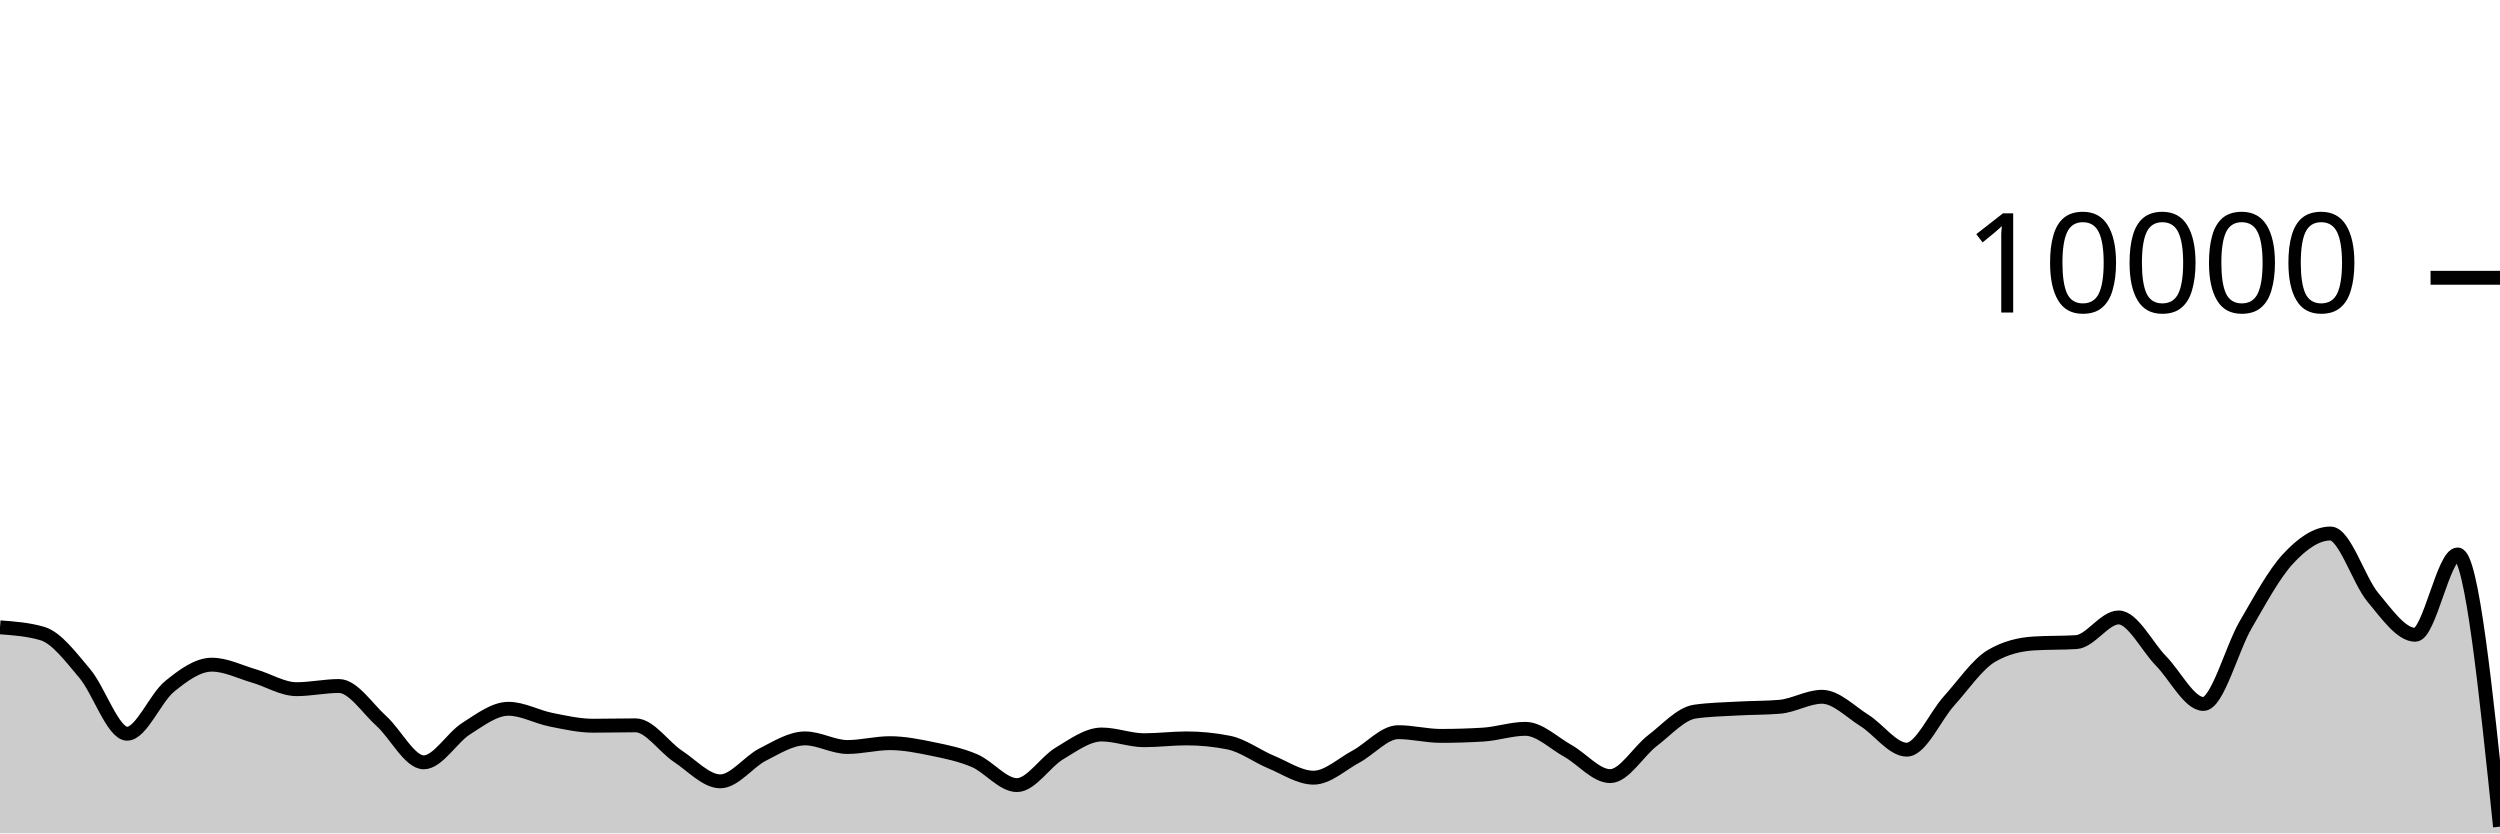
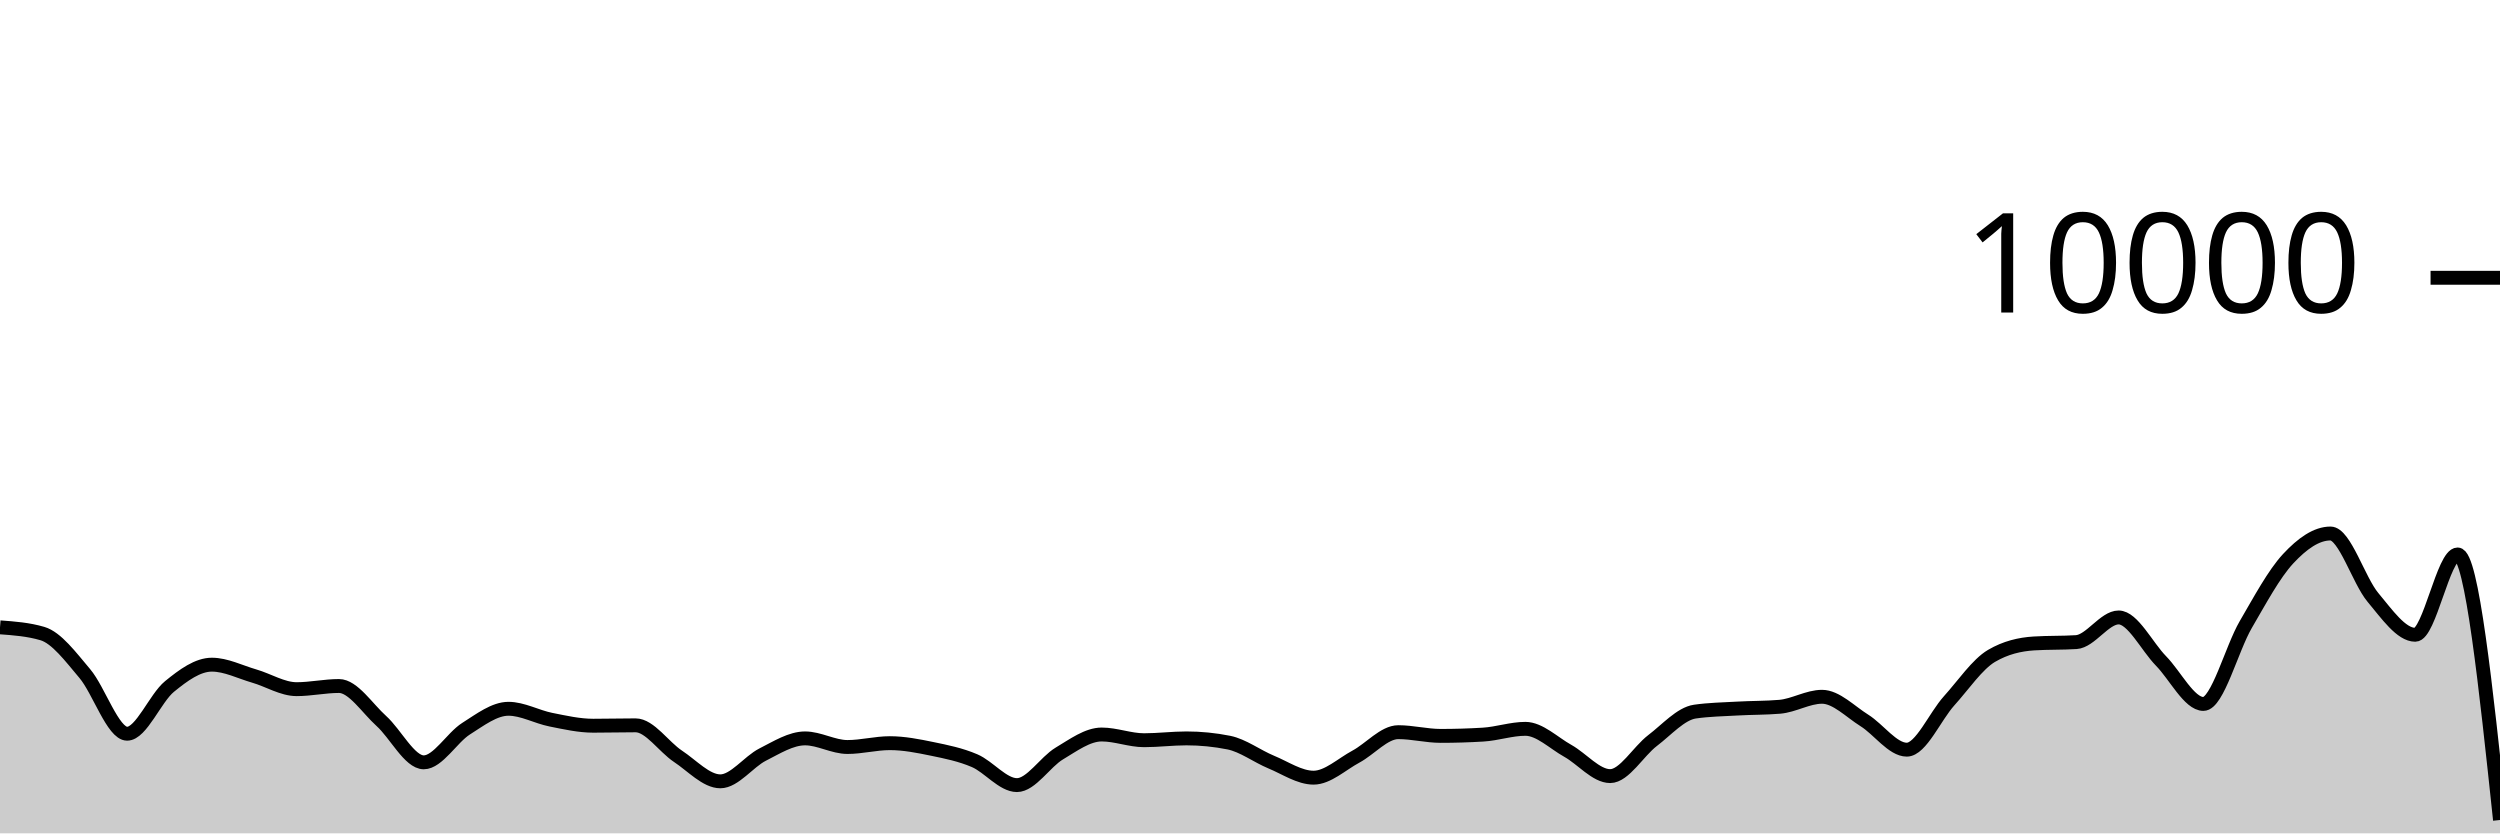
<svg xmlns="http://www.w3.org/2000/svg" viewBox="0 0 180 60">
  <g transform="translate(0,20)">
-     <path class="area" fill="rgba(0, 0, 0, 0.2)" d="M0,25.168C1.017,25.243,2.034,25.317,3.051,25.616C4.068,25.915,5.085,27.29,6.102,28.492C7.119,29.694,8.136,32.828,9.153,32.828C10.169,32.828,11.186,30.257,12.203,29.428C13.22,28.599,14.237,27.856,15.254,27.856C16.271,27.856,17.288,28.382,18.305,28.676C19.322,28.97,20.339,29.62,21.356,29.62C22.373,29.62,23.39,29.392,24.407,29.392C25.424,29.392,26.441,30.996,27.458,31.912C28.475,32.828,29.492,34.888,30.508,34.888C31.525,34.888,32.542,33.107,33.559,32.464C34.576,31.821,35.593,31.032,36.61,31.032C37.627,31.032,38.644,31.613,39.661,31.816C40.678,32.019,41.695,32.252,42.712,32.252C43.729,32.252,44.746,32.224,45.763,32.224C46.78,32.224,47.797,33.78,48.814,34.452C49.831,35.124,50.847,36.256,51.864,36.256C52.881,36.256,53.898,34.843,54.915,34.328C55.932,33.813,56.949,33.164,57.966,33.164C58.983,33.164,60,33.784,61.017,33.784C62.034,33.784,63.051,33.508,64.068,33.508C65.085,33.508,66.102,33.71,67.119,33.92C68.136,34.13,69.153,34.333,70.169,34.768C71.186,35.203,72.203,36.528,73.22,36.528C74.237,36.528,75.254,34.859,76.271,34.252C77.288,33.645,78.305,32.884,79.322,32.884C80.339,32.884,81.356,33.296,82.373,33.296C83.39,33.296,84.407,33.164,85.424,33.164C86.441,33.164,87.458,33.265,88.475,33.468C89.492,33.671,90.508,34.447,91.525,34.868C92.542,35.289,93.559,35.992,94.576,35.992C95.593,35.992,96.61,35.022,97.627,34.476C98.644,33.93,99.661,32.716,100.678,32.716C101.695,32.716,102.712,32.984,103.729,32.984C104.746,32.984,105.763,32.953,106.78,32.892C107.797,32.831,108.814,32.476,109.831,32.476C110.847,32.476,111.864,33.493,112.881,34.06C113.898,34.627,114.915,35.88,115.932,35.88C116.949,35.88,117.966,34.094,118.983,33.32C120,32.546,121.017,31.383,122.034,31.236C123.051,31.089,124.068,31.074,125.085,31.016C126.102,30.958,127.119,30.973,128.136,30.888C129.153,30.803,130.169,30.168,131.186,30.168C132.203,30.168,133.22,31.237,134.237,31.872C135.254,32.507,136.271,33.976,137.288,33.976C138.305,33.976,139.322,31.581,140.339,30.456C141.356,29.331,142.373,27.821,143.39,27.224C144.407,26.627,145.424,26.392,146.441,26.328C147.458,26.264,148.475,26.296,149.492,26.232C150.508,26.168,151.525,24.456,152.542,24.456C153.559,24.456,154.576,26.55,155.593,27.588C156.61,28.626,157.627,30.684,158.644,30.684C159.661,30.684,160.678,26.711,161.695,24.968C162.712,23.225,163.729,21.321,164.746,20.228C165.763,19.135,166.78,18.412,167.797,18.412C168.814,18.412,169.831,21.793,170.847,23.008C171.864,24.223,172.881,25.704,173.898,25.704C174.915,25.704,175.932,19.92,176.949,19.92C177.966,19.92,178.983,29.72,180,39.52L180,40C178.983,40,177.966,40,176.949,40C175.932,40,174.915,40,173.898,40C172.881,40,171.864,40,170.847,40C169.831,40,168.814,40,167.797,40C166.78,40,165.763,40,164.746,40C163.729,40,162.712,40,161.695,40C160.678,40,159.661,40,158.644,40C157.627,40,156.61,40,155.593,40C154.576,40,153.559,40,152.542,40C151.525,40,150.508,40,149.492,40C148.475,40,147.458,40,146.441,40C145.424,40,144.407,40,143.39,40C142.373,40,141.356,40,140.339,40C139.322,40,138.305,40,137.288,40C136.271,40,135.254,40,134.237,40C133.22,40,132.203,40,131.186,40C130.169,40,129.153,40,128.136,40C127.119,40,126.102,40,125.085,40C124.068,40,123.051,40,122.034,40C121.017,40,120,40,118.983,40C117.966,40,116.949,40,115.932,40C114.915,40,113.898,40,112.881,40C111.864,40,110.847,40,109.831,40C108.814,40,107.797,40,106.78,40C105.763,40,104.746,40,103.729,40C102.712,40,101.695,40,100.678,40C99.661,40,98.644,40,97.627,40C96.61,40,95.593,40,94.576,40C93.559,40,92.542,40,91.525,40C90.508,40,89.492,40,88.475,40C87.458,40,86.441,40,85.424,40C84.407,40,83.39,40,82.373,40C81.356,40,80.339,40,79.322,40C78.305,40,77.288,40,76.271,40C75.254,40,74.237,40,73.22,40C72.203,40,71.186,40,70.169,40C69.153,40,68.136,40,67.119,40C66.102,40,65.085,40,64.068,40C63.051,40,62.034,40,61.017,40C60,40,58.983,40,57.966,40C56.949,40,55.932,40,54.915,40C53.898,40,52.881,40,51.864,40C50.847,40,49.831,40,48.814,40C47.797,40,46.78,40,45.763,40C44.746,40,43.729,40,42.712,40C41.695,40,40.678,40,39.661,40C38.644,40,37.627,40,36.61,40C35.593,40,34.576,40,33.559,40C32.542,40,31.525,40,30.508,40C29.492,40,28.475,40,27.458,40C26.441,40,25.424,40,24.407,40C23.39,40,22.373,40,21.356,40C20.339,40,19.322,40,18.305,40C17.288,40,16.271,40,15.254,40C14.237,40,13.22,40,12.203,40C11.186,40,10.169,40,9.153,40C8.136,40,7.119,40,6.102,40C5.085,40,4.068,40,3.051,40C2.034,40,1.017,40,0,40Z" />
-     <path class="line" stroke="black" fill="none" d="M0,25.168C1.017,25.243,2.034,25.317,3.051,25.616C4.068,25.915,5.085,27.29,6.102,28.492C7.119,29.694,8.136,32.828,9.153,32.828C10.169,32.828,11.186,30.257,12.203,29.428C13.22,28.599,14.237,27.856,15.254,27.856C16.271,27.856,17.288,28.382,18.305,28.676C19.322,28.97,20.339,29.62,21.356,29.62C22.373,29.62,23.39,29.392,24.407,29.392C25.424,29.392,26.441,30.996,27.458,31.912C28.475,32.828,29.492,34.888,30.508,34.888C31.525,34.888,32.542,33.107,33.559,32.464C34.576,31.821,35.593,31.032,36.61,31.032C37.627,31.032,38.644,31.613,39.661,31.816C40.678,32.019,41.695,32.252,42.712,32.252C43.729,32.252,44.746,32.224,45.763,32.224C46.78,32.224,47.797,33.78,48.814,34.452C49.831,35.124,50.847,36.256,51.864,36.256C52.881,36.256,53.898,34.843,54.915,34.328C55.932,33.813,56.949,33.164,57.966,33.164C58.983,33.164,60,33.784,61.017,33.784C62.034,33.784,63.051,33.508,64.068,33.508C65.085,33.508,66.102,33.71,67.119,33.92C68.136,34.13,69.153,34.333,70.169,34.768C71.186,35.203,72.203,36.528,73.22,36.528C74.237,36.528,75.254,34.859,76.271,34.252C77.288,33.645,78.305,32.884,79.322,32.884C80.339,32.884,81.356,33.296,82.373,33.296C83.39,33.296,84.407,33.164,85.424,33.164C86.441,33.164,87.458,33.265,88.475,33.468C89.492,33.671,90.508,34.447,91.525,34.868C92.542,35.289,93.559,35.992,94.576,35.992C95.593,35.992,96.61,35.022,97.627,34.476C98.644,33.93,99.661,32.716,100.678,32.716C101.695,32.716,102.712,32.984,103.729,32.984C104.746,32.984,105.763,32.953,106.78,32.892C107.797,32.831,108.814,32.476,109.831,32.476C110.847,32.476,111.864,33.493,112.881,34.06C113.898,34.627,114.915,35.88,115.932,35.88C116.949,35.88,117.966,34.094,118.983,33.32C120,32.546,121.017,31.383,122.034,31.236C123.051,31.089,124.068,31.074,125.085,31.016C126.102,30.958,127.119,30.973,128.136,30.888C129.153,30.803,130.169,30.168,131.186,30.168C132.203,30.168,133.22,31.237,134.237,31.872C135.254,32.507,136.271,33.976,137.288,33.976C138.305,33.976,139.322,31.581,140.339,30.456C141.356,29.331,142.373,27.821,143.39,27.224C144.407,26.627,145.424,26.392,146.441,26.328C147.458,26.264,148.475,26.296,149.492,26.232C150.508,26.168,151.525,24.456,152.542,24.456C153.559,24.456,154.576,26.55,155.593,27.588C156.61,28.626,157.627,30.684,158.644,30.684C159.661,30.684,160.678,26.711,161.695,24.968C162.712,23.225,163.729,21.321,164.746,20.228C165.763,19.135,166.78,18.412,167.797,18.412C168.814,18.412,169.831,21.793,170.847,23.008C171.864,24.223,172.881,25.704,173.898,25.704C174.915,25.704,175.932,19.92,176.949,19.92C177.966,19.92,178.983,29.72,180,39.52" />
+     <path class="area" fill="rgba(0, 0, 0, 0.2)" d="M0,25.168C1.017,25.243,2.034,25.317,3.051,25.616C4.068,25.915,5.085,27.29,6.102,28.492C7.119,29.694,8.136,32.828,9.153,32.828C10.169,32.828,11.186,30.257,12.203,29.428C13.22,28.599,14.237,27.856,15.254,27.856C16.271,27.856,17.288,28.382,18.305,28.676C19.322,28.97,20.339,29.62,21.356,29.62C22.373,29.62,23.39,29.392,24.407,29.392C25.424,29.392,26.441,30.996,27.458,31.912C28.475,32.828,29.492,34.888,30.508,34.888C31.525,34.888,32.542,33.107,33.559,32.464C34.576,31.821,35.593,31.032,36.61,31.032C37.627,31.032,38.644,31.613,39.661,31.816C40.678,32.019,41.695,32.252,42.712,32.252C43.729,32.252,44.746,32.224,45.763,32.224C46.78,32.224,47.797,33.78,48.814,34.452C49.831,35.124,50.847,36.256,51.864,36.256C52.881,36.256,53.898,34.843,54.915,34.328C55.932,33.813,56.949,33.164,57.966,33.164C58.983,33.164,60,33.784,61.017,33.784C62.034,33.784,63.051,33.508,64.068,33.508C65.085,33.508,66.102,33.71,67.119,33.92C68.136,34.13,69.153,34.333,70.169,34.768C71.186,35.203,72.203,36.528,73.22,36.528C74.237,36.528,75.254,34.859,76.271,34.252C77.288,33.645,78.305,32.884,79.322,32.884C80.339,32.884,81.356,33.296,82.373,33.296C83.39,33.296,84.407,33.164,85.424,33.164C86.441,33.164,87.458,33.265,88.475,33.468C89.492,33.671,90.508,34.447,91.525,34.868C92.542,35.289,93.559,35.992,94.576,35.992C95.593,35.992,96.61,35.022,97.627,34.476C98.644,33.93,99.661,32.716,100.678,32.716C101.695,32.716,102.712,32.984,103.729,32.984C104.746,32.984,105.763,32.953,106.78,32.892C107.797,32.831,108.814,32.476,109.831,32.476C110.847,32.476,111.864,33.493,112.881,34.06C113.898,34.627,114.915,35.88,115.932,35.88C116.949,35.88,117.966,34.094,118.983,33.32C120,32.546,121.017,31.383,122.034,31.236C123.051,31.089,124.068,31.074,125.085,31.016C126.102,30.958,127.119,30.973,128.136,30.888C129.153,30.803,130.169,30.168,131.186,30.168C132.203,30.168,133.22,31.237,134.237,31.872C135.254,32.507,136.271,33.976,137.288,33.976C138.305,33.976,139.322,31.581,140.339,30.456C141.356,29.331,142.373,27.821,143.39,27.224C144.407,26.627,145.424,26.392,146.441,26.328C147.458,26.264,148.475,26.296,149.492,26.232C150.508,26.168,151.525,24.456,152.542,24.456C153.559,24.456,154.576,26.55,155.593,27.588C156.61,28.626,157.627,30.684,158.644,30.684C159.661,30.684,160.678,26.711,161.695,24.968C162.712,23.225,163.729,21.321,164.746,20.228C165.763,19.135,166.78,18.412,167.797,18.412C168.814,18.412,169.831,21.793,170.847,23.008C171.864,24.223,172.881,25.704,173.898,25.704C174.915,25.704,175.932,19.92,176.949,19.92C177.966,19.92,178.983,29.48,180,39.04L180,40C178.983,40,177.966,40,176.949,40C175.932,40,174.915,40,173.898,40C172.881,40,171.864,40,170.847,40C169.831,40,168.814,40,167.797,40C166.78,40,165.763,40,164.746,40C163.729,40,162.712,40,161.695,40C160.678,40,159.661,40,158.644,40C157.627,40,156.61,40,155.593,40C154.576,40,153.559,40,152.542,40C151.525,40,150.508,40,149.492,40C148.475,40,147.458,40,146.441,40C145.424,40,144.407,40,143.39,40C142.373,40,141.356,40,140.339,40C139.322,40,138.305,40,137.288,40C136.271,40,135.254,40,134.237,40C133.22,40,132.203,40,131.186,40C130.169,40,129.153,40,128.136,40C127.119,40,126.102,40,125.085,40C124.068,40,123.051,40,122.034,40C121.017,40,120,40,118.983,40C117.966,40,116.949,40,115.932,40C114.915,40,113.898,40,112.881,40C111.864,40,110.847,40,109.831,40C108.814,40,107.797,40,106.78,40C105.763,40,104.746,40,103.729,40C102.712,40,101.695,40,100.678,40C99.661,40,98.644,40,97.627,40C96.61,40,95.593,40,94.576,40C93.559,40,92.542,40,91.525,40C90.508,40,89.492,40,88.475,40C87.458,40,86.441,40,85.424,40C84.407,40,83.39,40,82.373,40C81.356,40,80.339,40,79.322,40C78.305,40,77.288,40,76.271,40C75.254,40,74.237,40,73.22,40C72.203,40,71.186,40,70.169,40C69.153,40,68.136,40,67.119,40C66.102,40,65.085,40,64.068,40C63.051,40,62.034,40,61.017,40C60,40,58.983,40,57.966,40C56.949,40,55.932,40,54.915,40C53.898,40,52.881,40,51.864,40C50.847,40,49.831,40,48.814,40C47.797,40,46.78,40,45.763,40C44.746,40,43.729,40,42.712,40C41.695,40,40.678,40,39.661,40C38.644,40,37.627,40,36.61,40C35.593,40,34.576,40,33.559,40C32.542,40,31.525,40,30.508,40C29.492,40,28.475,40,27.458,40C26.441,40,25.424,40,24.407,40C23.39,40,22.373,40,21.356,40C20.339,40,19.322,40,18.305,40C17.288,40,16.271,40,15.254,40C14.237,40,13.22,40,12.203,40C11.186,40,10.169,40,9.153,40C8.136,40,7.119,40,6.102,40C5.085,40,4.068,40,3.051,40C2.034,40,1.017,40,0,40Z" />
+     <path class="line" stroke="black" fill="none" d="M0,25.168C1.017,25.243,2.034,25.317,3.051,25.616C4.068,25.915,5.085,27.29,6.102,28.492C7.119,29.694,8.136,32.828,9.153,32.828C10.169,32.828,11.186,30.257,12.203,29.428C13.22,28.599,14.237,27.856,15.254,27.856C16.271,27.856,17.288,28.382,18.305,28.676C19.322,28.97,20.339,29.62,21.356,29.62C22.373,29.62,23.39,29.392,24.407,29.392C25.424,29.392,26.441,30.996,27.458,31.912C28.475,32.828,29.492,34.888,30.508,34.888C31.525,34.888,32.542,33.107,33.559,32.464C34.576,31.821,35.593,31.032,36.61,31.032C37.627,31.032,38.644,31.613,39.661,31.816C40.678,32.019,41.695,32.252,42.712,32.252C43.729,32.252,44.746,32.224,45.763,32.224C46.78,32.224,47.797,33.78,48.814,34.452C49.831,35.124,50.847,36.256,51.864,36.256C52.881,36.256,53.898,34.843,54.915,34.328C55.932,33.813,56.949,33.164,57.966,33.164C58.983,33.164,60,33.784,61.017,33.784C62.034,33.784,63.051,33.508,64.068,33.508C65.085,33.508,66.102,33.71,67.119,33.92C68.136,34.13,69.153,34.333,70.169,34.768C71.186,35.203,72.203,36.528,73.22,36.528C74.237,36.528,75.254,34.859,76.271,34.252C77.288,33.645,78.305,32.884,79.322,32.884C80.339,32.884,81.356,33.296,82.373,33.296C83.39,33.296,84.407,33.164,85.424,33.164C86.441,33.164,87.458,33.265,88.475,33.468C89.492,33.671,90.508,34.447,91.525,34.868C92.542,35.289,93.559,35.992,94.576,35.992C95.593,35.992,96.61,35.022,97.627,34.476C98.644,33.93,99.661,32.716,100.678,32.716C101.695,32.716,102.712,32.984,103.729,32.984C104.746,32.984,105.763,32.953,106.78,32.892C107.797,32.831,108.814,32.476,109.831,32.476C110.847,32.476,111.864,33.493,112.881,34.06C113.898,34.627,114.915,35.88,115.932,35.88C116.949,35.88,117.966,34.094,118.983,33.32C120,32.546,121.017,31.383,122.034,31.236C123.051,31.089,124.068,31.074,125.085,31.016C126.102,30.958,127.119,30.973,128.136,30.888C129.153,30.803,130.169,30.168,131.186,30.168C132.203,30.168,133.22,31.237,134.237,31.872C135.254,32.507,136.271,33.976,137.288,33.976C138.305,33.976,139.322,31.581,140.339,30.456C141.356,29.331,142.373,27.821,143.39,27.224C144.407,26.627,145.424,26.392,146.441,26.328C147.458,26.264,148.475,26.296,149.492,26.232C150.508,26.168,151.525,24.456,152.542,24.456C153.559,24.456,154.576,26.55,155.593,27.588C156.61,28.626,157.627,30.684,158.644,30.684C159.661,30.684,160.678,26.711,161.695,24.968C162.712,23.225,163.729,21.321,164.746,20.228C165.763,19.135,166.78,18.412,167.797,18.412C168.814,18.412,169.831,21.793,170.847,23.008C171.864,24.223,172.881,25.704,173.898,25.704C174.915,25.704,175.932,19.92,176.949,19.92C177.966,19.92,178.983,29.48,180,39.04" />
    <path class="axis-ceiling" stroke-width="1" stroke="black" fill="none" d="M175,0L180,0" />
    <text class="axis-ceiling-label" font-family="sans-serif" text-anchor="end" font-size="10px" x="170" y="2.5">10000</text>
  </g>
</svg>
